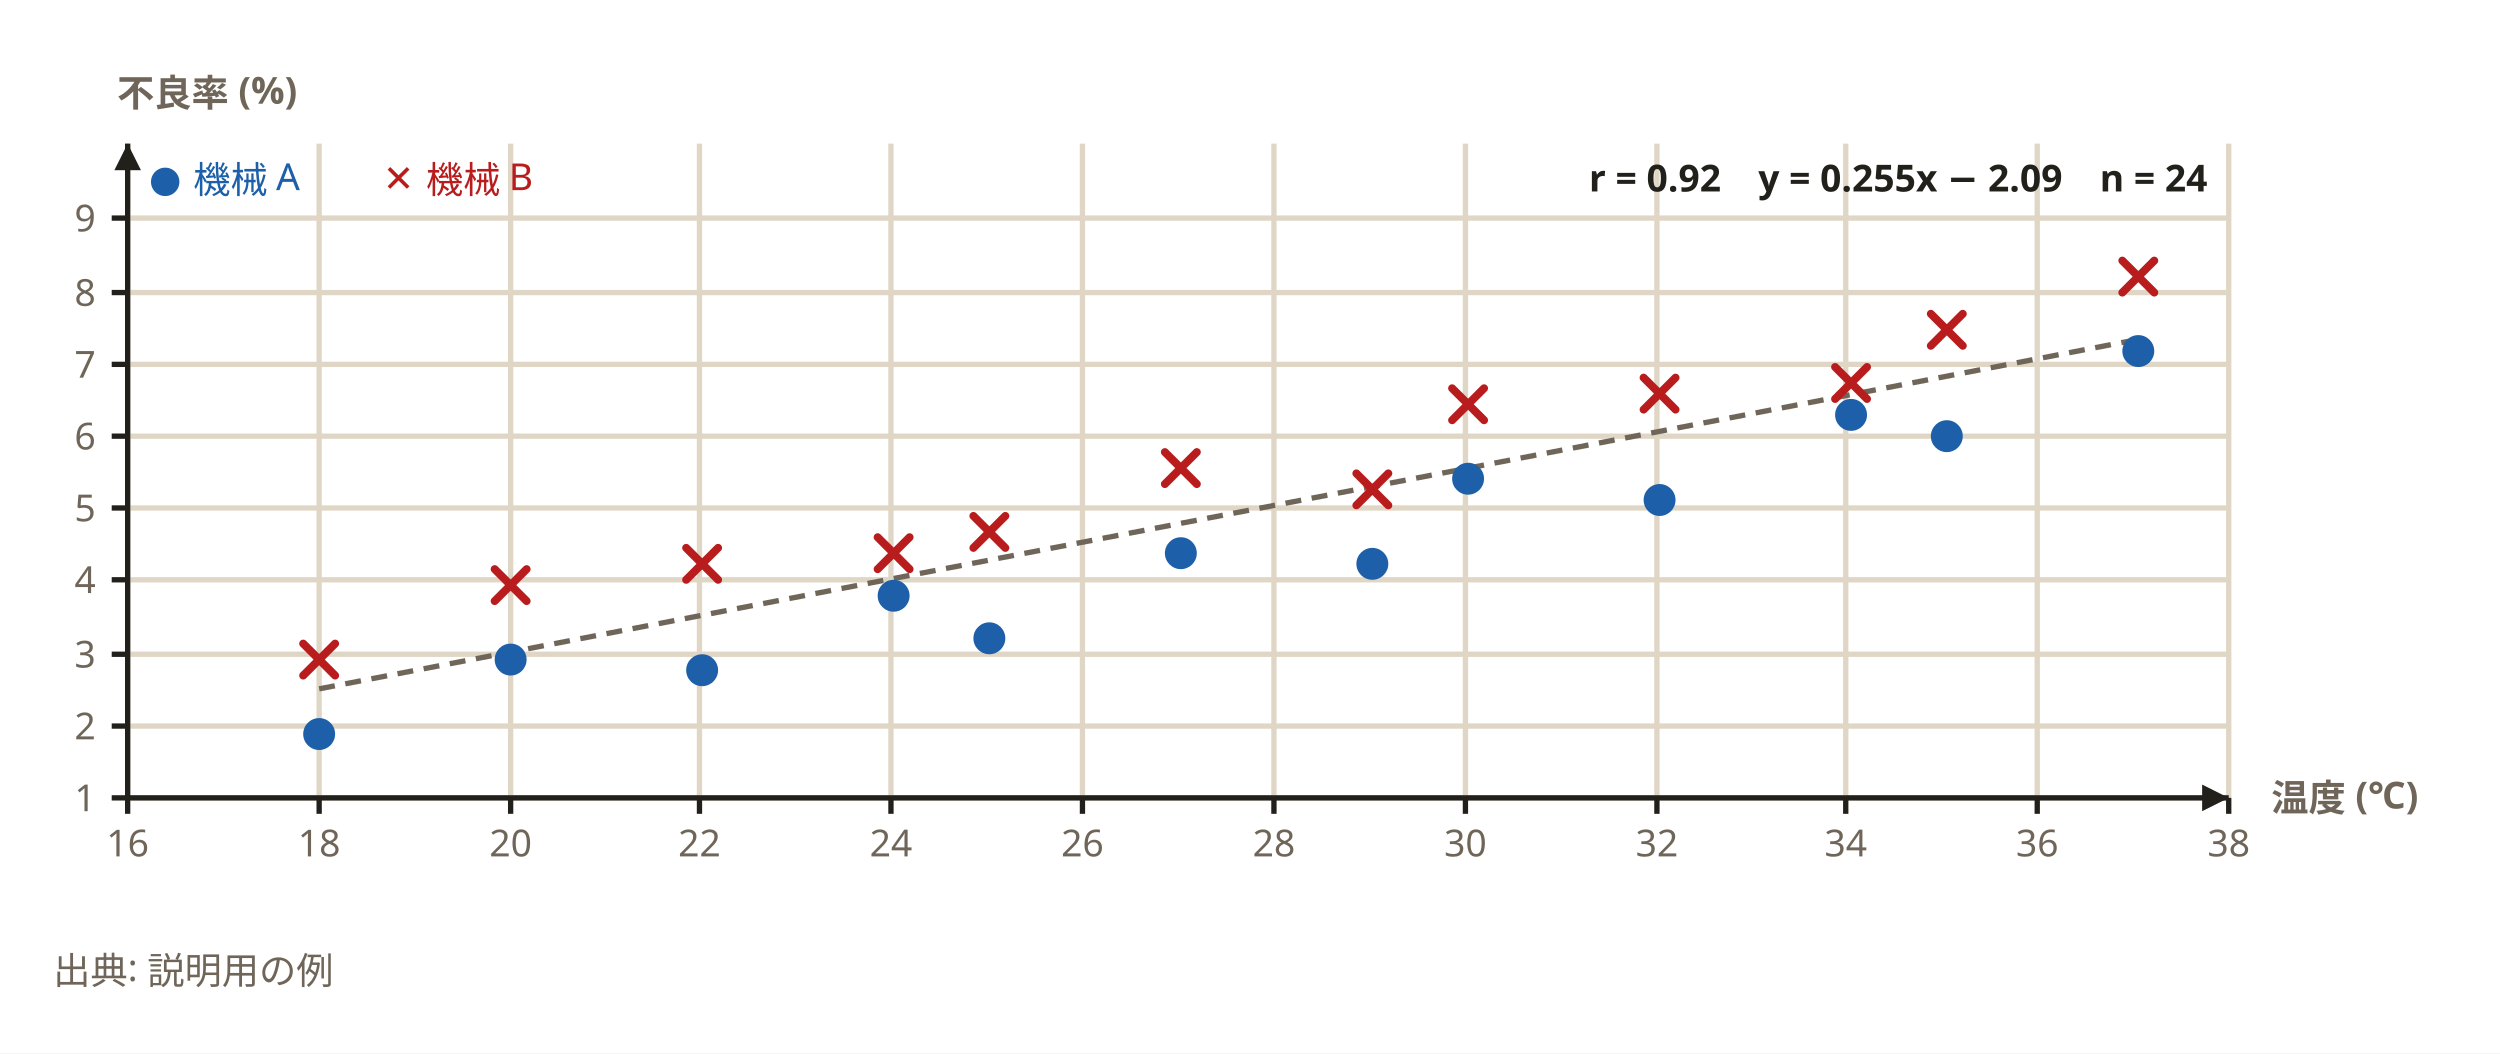
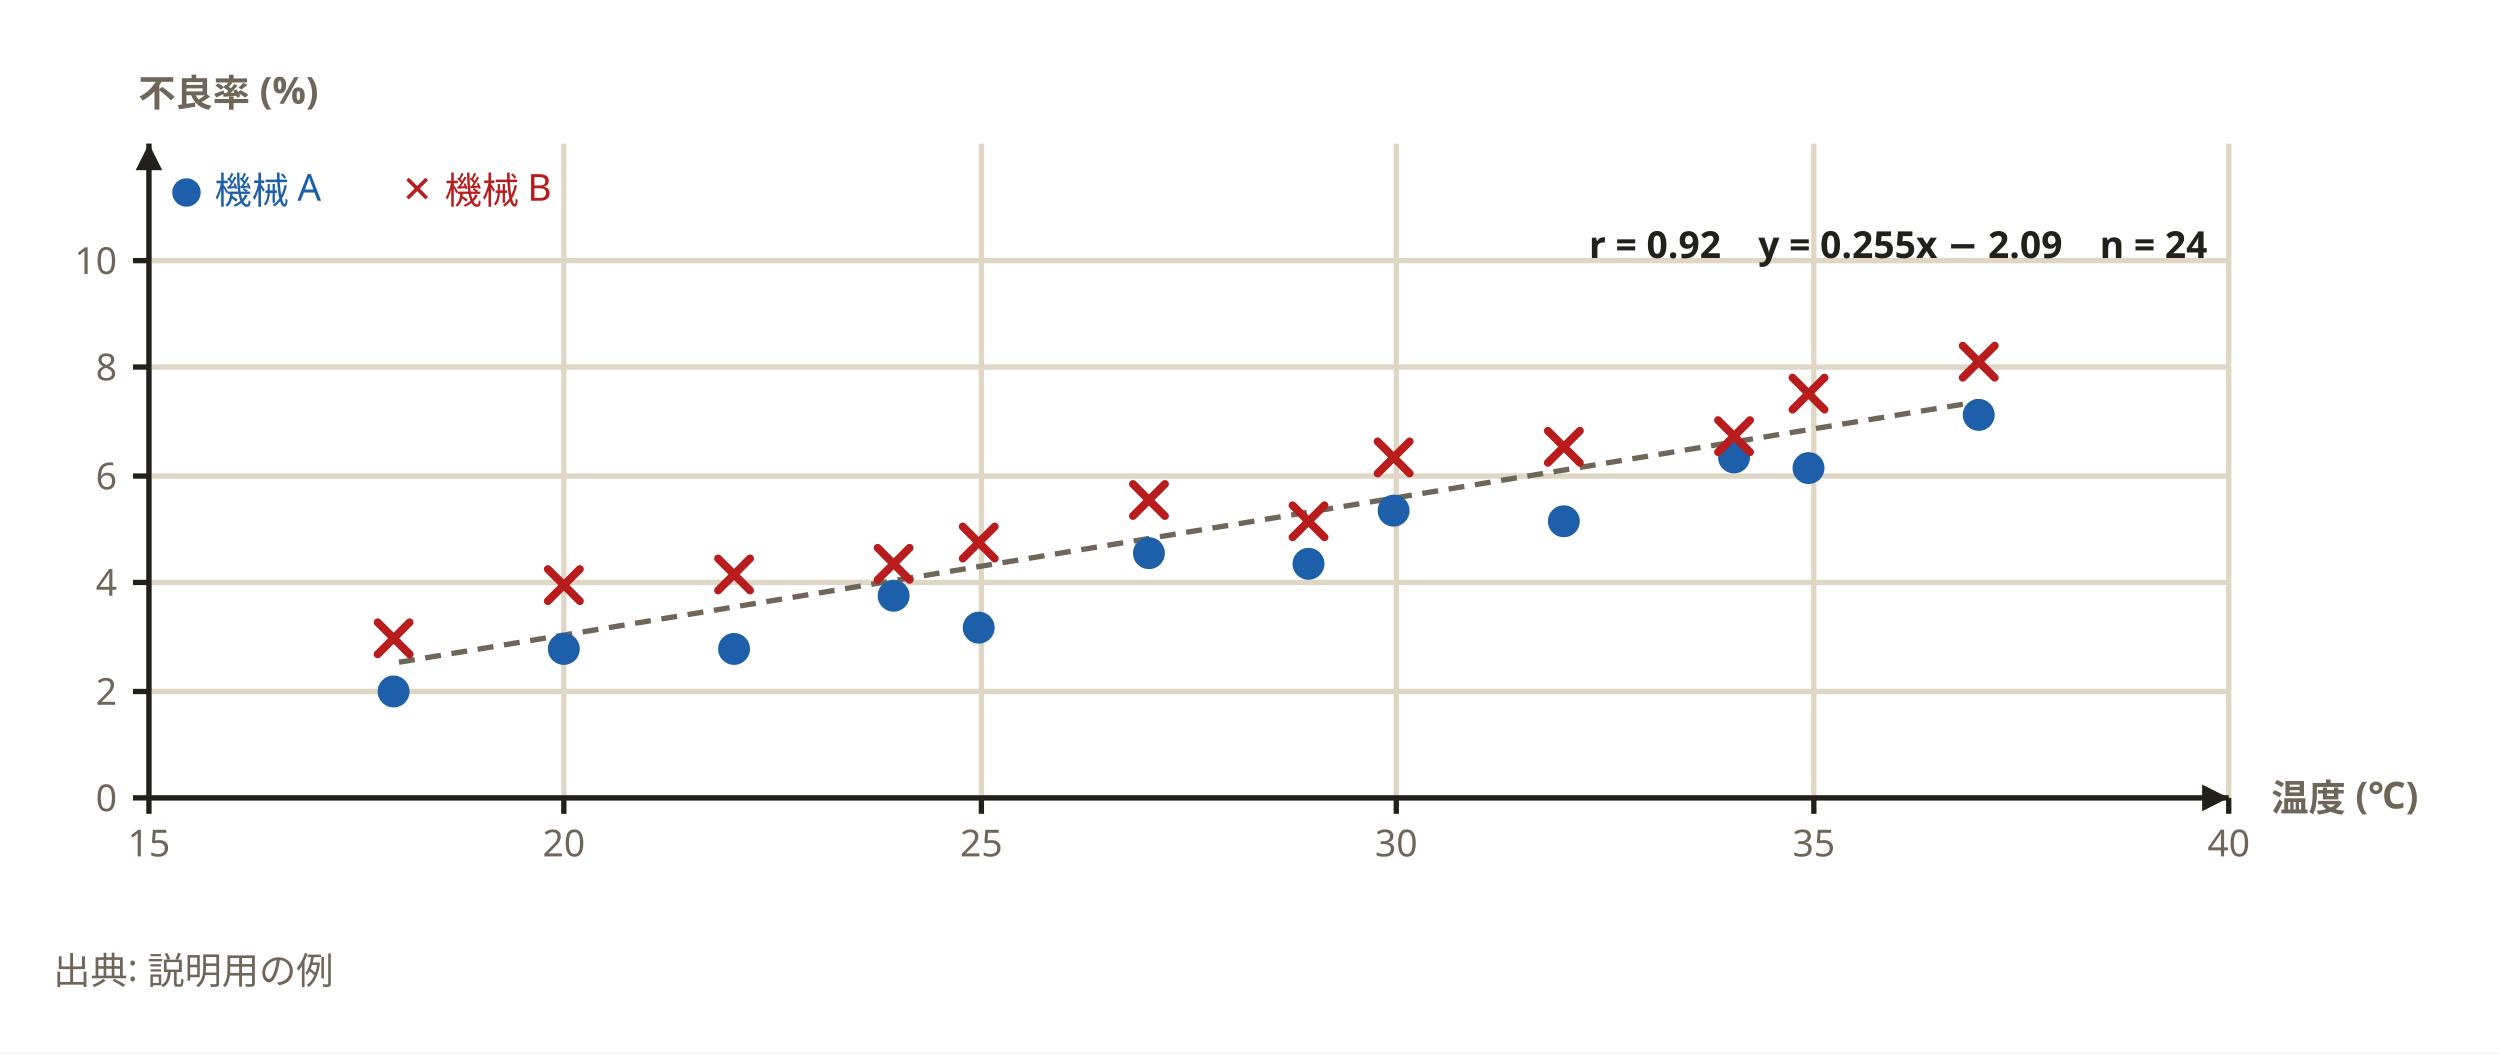
<svg xmlns="http://www.w3.org/2000/svg" width="940" height="396" viewBox="0 0 940 396" role="img" aria-labelledby="svg-title">
  <style>
    text { font-family: 'Hiragino Sans','Hiragino Kaku Gothic ProN','Yu Gothic','YuGothic',Meiryo,'Noto Sans JP',sans-serif; }
    .emoji { font-family: 'Noto Color Emoji','Segoe UI Emoji',sans-serif; }
  </style>
  <rect x="0" y="0" width="940" height="396" fill="#ffffff" />
-   <path d="M48,54 L48,300 M120,54 L120,300 M192,54 L192,300 M263,54 L263,300 M335,54 L335,300 M407,54 L407,300 M479,54 L479,300 M551,54 L551,300 M623,54 L623,300 M694,54 L694,300 M766,54 L766,300 M838,54 L838,300 M48,300 L838,300 M48,273 L838,273 M48,246 L838,246 M48,218 L838,218 M48,191 L838,191 M48,164 L838,164 M48,137 L838,137 M48,110 L838,110 M48,82 L838,82" fill="none" stroke="#e0d6c5" stroke-width="2" />
-   <path d="M48,300 L838,300 M48,300 L48,54" fill="none" stroke="#22201b" stroke-width="2" />
+   <path d="M56,54 L56,300 M212,54 L212,300 M369,54 L369,300 M525,54 L525,300 M682,54 L682,300 M838,54 L838,300 M56,300 L838,300 M56,260 L838,260 M56,219 L838,219 M56,179 L838,179 M56,138 L838,138 M56,98 L838,98" fill="none" stroke="#e0d6c5" stroke-width="2" />
+   <path d="M56,300 L838,300 M56,300 L56,54" fill="none" stroke="#22201b" stroke-width="2" />
  <polygon points="838,300 828,305 828,295" fill="#22201b" />
-   <polygon points="48,54 53,64 43,64" fill="#22201b" />
-   <path d="M48,300 L48,306 M120,300 L120,306 M192,300 L192,306 M263,300 L263,306 M335,300 L335,306 M407,300 L407,306 M479,300 L479,306 M551,300 L551,306 M623,300 L623,306 M694,300 L694,306 M766,300 L766,306 M838,300 L838,306 M48,300 L42,300 M48,273 L42,273 M48,246 L42,246 M48,218 L42,218 M48,191 L42,191 M48,164 L42,164 M48,137 L42,137 M48,110 L42,110 M48,82 L42,82" fill="none" stroke="#22201b" stroke-width="2" />
-   <path d="M120,259 L802,128" fill="none" stroke="#6f6659" stroke-width="2" stroke-dasharray="6,4" />
-   <circle cx="120" cy="276" r="6" fill="#1d5fa8" />
-   <circle cx="192" cy="248" r="6" fill="#1d5fa8" />
-   <circle cx="264" cy="252" r="6" fill="#1d5fa8" />
+   <polygon points="56,54 61,64 51,64" fill="#22201b" />
+   <path d="M56,300 L56,306 M212,300 L212,306 M369,300 L369,306 M525,300 L525,306 M682,300 L682,306 M838,300 L838,306 M56,300 L50,300 M56,260 L50,260 M56,219 L50,219 M56,179 L50,179 M56,138 L50,138 M56,98 L50,98" fill="none" stroke="#22201b" stroke-width="2" />
+   <path d="M150,249 L744,151" fill="none" stroke="#6f6659" stroke-width="2" stroke-dasharray="6,4" />
+   <circle cx="148" cy="260" r="6" fill="#1d5fa8" />
+   <circle cx="212" cy="244" r="6" fill="#1d5fa8" />
+   <circle cx="276" cy="244" r="6" fill="#1d5fa8" />
  <circle cx="336" cy="224" r="6" fill="#1d5fa8" />
-   <circle cx="372" cy="240" r="6" fill="#1d5fa8" />
-   <circle cx="444" cy="208" r="6" fill="#1d5fa8" />
-   <circle cx="516" cy="212" r="6" fill="#1d5fa8" />
-   <circle cx="552" cy="180" r="6" fill="#1d5fa8" />
-   <circle cx="624" cy="188" r="6" fill="#1d5fa8" />
-   <circle cx="696" cy="156" r="6" fill="#1d5fa8" />
-   <circle cx="732" cy="164" r="6" fill="#1d5fa8" />
-   <circle cx="804" cy="132" r="6" fill="#1d5fa8" />
-   <path d="M114,242 L126,254 M114,254 L126,242" fill="none" stroke="#b91c1c" stroke-width="3" stroke-linecap="round" />
-   <path d="M186,214 L198,226 M186,226 L198,214" fill="none" stroke="#b91c1c" stroke-width="3" stroke-linecap="round" />
-   <path d="M258,206 L270,218 M258,218 L270,206" fill="none" stroke="#b91c1c" stroke-width="3" stroke-linecap="round" />
-   <path d="M330,202 L342,214 M330,214 L342,202" fill="none" stroke="#b91c1c" stroke-width="3" stroke-linecap="round" />
-   <path d="M366,194 L378,206 M366,206 L378,194" fill="none" stroke="#b91c1c" stroke-width="3" stroke-linecap="round" />
-   <path d="M438,170 L450,182 M438,182 L450,170" fill="none" stroke="#b91c1c" stroke-width="3" stroke-linecap="round" />
-   <path d="M510,178 L522,190 M510,190 L522,178" fill="none" stroke="#b91c1c" stroke-width="3" stroke-linecap="round" />
-   <path d="M546,146 L558,158 M546,158 L558,146" fill="none" stroke="#b91c1c" stroke-width="3" stroke-linecap="round" />
-   <path d="M618,142 L630,154 M618,154 L630,142" fill="none" stroke="#b91c1c" stroke-width="3" stroke-linecap="round" />
-   <path d="M690,138 L702,150 M690,150 L702,138" fill="none" stroke="#b91c1c" stroke-width="3" stroke-linecap="round" />
-   <path d="M726,118 L738,130 M726,130 L738,118" fill="none" stroke="#b91c1c" stroke-width="3" stroke-linecap="round" />
-   <path d="M798,98 L810,110 M798,110 L810,98" fill="none" stroke="#b91c1c" stroke-width="3" stroke-linecap="round" />
-   <text x="48" y="322" text-anchor="middle" font-size="14" fill="#6f6659">16</text>
-   <text x="120" y="322" text-anchor="middle" font-size="14" fill="#6f6659">18</text>
-   <text x="192" y="322" text-anchor="middle" font-size="14" fill="#6f6659">20</text>
-   <text x="263" y="322" text-anchor="middle" font-size="14" fill="#6f6659">22</text>
-   <text x="335" y="322" text-anchor="middle" font-size="14" fill="#6f6659">24</text>
-   <text x="407" y="322" text-anchor="middle" font-size="14" fill="#6f6659">26</text>
-   <text x="479" y="322" text-anchor="middle" font-size="14" fill="#6f6659">28</text>
-   <text x="551" y="322" text-anchor="middle" font-size="14" fill="#6f6659">30</text>
-   <text x="623" y="322" text-anchor="middle" font-size="14" fill="#6f6659">32</text>
-   <text x="694" y="322" text-anchor="middle" font-size="14" fill="#6f6659">34</text>
-   <text x="766" y="322" text-anchor="middle" font-size="14" fill="#6f6659">36</text>
-   <text x="838" y="322" text-anchor="middle" font-size="14" fill="#6f6659">38</text>
-   <text x="36" y="305" text-anchor="end" font-size="14" fill="#6f6659">1</text>
-   <text x="36" y="278" text-anchor="end" font-size="14" fill="#6f6659">2</text>
-   <text x="36" y="251" text-anchor="end" font-size="14" fill="#6f6659">3</text>
-   <text x="36" y="223" text-anchor="end" font-size="14" fill="#6f6659">4</text>
-   <text x="36" y="196" text-anchor="end" font-size="14" fill="#6f6659">5</text>
-   <text x="36" y="169" text-anchor="end" font-size="14" fill="#6f6659">6</text>
-   <text x="36" y="142" text-anchor="end" font-size="14" fill="#6f6659">7</text>
-   <text x="36" y="115" text-anchor="end" font-size="14" fill="#6f6659">8</text>
-   <text x="36" y="87" text-anchor="end" font-size="14" fill="#6f6659">9</text>
+   <circle cx="368" cy="236" r="6" fill="#1d5fa8" />
+   <circle cx="432" cy="208" r="6" fill="#1d5fa8" />
+   <circle cx="492" cy="212" r="6" fill="#1d5fa8" />
+   <circle cx="524" cy="192" r="6" fill="#1d5fa8" />
+   <circle cx="588" cy="196" r="6" fill="#1d5fa8" />
+   <circle cx="652" cy="172" r="6" fill="#1d5fa8" />
+   <circle cx="680" cy="176" r="6" fill="#1d5fa8" />
+   <circle cx="744" cy="156" r="6" fill="#1d5fa8" />
+   <path d="M142,234 L154,246 M142,246 L154,234" fill="none" stroke="#b91c1c" stroke-width="3" stroke-linecap="round" />
+   <path d="M206,214 L218,226 M206,226 L218,214" fill="none" stroke="#b91c1c" stroke-width="3" stroke-linecap="round" />
+   <path d="M270,210 L282,222 M270,222 L282,210" fill="none" stroke="#b91c1c" stroke-width="3" stroke-linecap="round" />
+   <path d="M330,206 L342,218 M330,218 L342,206" fill="none" stroke="#b91c1c" stroke-width="3" stroke-linecap="round" />
+   <path d="M362,198 L374,210 M362,210 L374,198" fill="none" stroke="#b91c1c" stroke-width="3" stroke-linecap="round" />
+   <path d="M426,182 L438,194 M426,194 L438,182" fill="none" stroke="#b91c1c" stroke-width="3" stroke-linecap="round" />
+   <path d="M486,190 L498,202 M486,202 L498,190" fill="none" stroke="#b91c1c" stroke-width="3" stroke-linecap="round" />
+   <path d="M518,166 L530,178 M518,178 L530,166" fill="none" stroke="#b91c1c" stroke-width="3" stroke-linecap="round" />
+   <path d="M582,162 L594,174 M582,174 L594,162" fill="none" stroke="#b91c1c" stroke-width="3" stroke-linecap="round" />
+   <path d="M646,158 L658,170 M646,170 L658,158" fill="none" stroke="#b91c1c" stroke-width="3" stroke-linecap="round" />
+   <path d="M674,142 L686,154 M674,154 L686,142" fill="none" stroke="#b91c1c" stroke-width="3" stroke-linecap="round" />
+   <path d="M738,130 L750,142 M738,142 L750,130" fill="none" stroke="#b91c1c" stroke-width="3" stroke-linecap="round" />
+   <text x="56" y="322" text-anchor="middle" font-size="14" fill="#6f6659">15</text>
+   <text x="212" y="322" text-anchor="middle" font-size="14" fill="#6f6659">20</text>
+   <text x="369" y="322" text-anchor="middle" font-size="14" fill="#6f6659">25</text>
+   <text x="525" y="322" text-anchor="middle" font-size="14" fill="#6f6659">30</text>
+   <text x="682" y="322" text-anchor="middle" font-size="14" fill="#6f6659">35</text>
+   <text x="838" y="322" text-anchor="middle" font-size="14" fill="#6f6659">40</text>
+   <text x="44" y="305" text-anchor="end" font-size="14" fill="#6f6659">0</text>
+   <text x="44" y="265" text-anchor="end" font-size="14" fill="#6f6659">2</text>
+   <text x="44" y="224" text-anchor="end" font-size="14" fill="#6f6659">4</text>
+   <text x="44" y="184" text-anchor="end" font-size="14" fill="#6f6659">6</text>
+   <text x="44" y="143" text-anchor="end" font-size="14" fill="#6f6659">8</text>
+   <text x="44" y="103" text-anchor="end" font-size="14" fill="#6f6659">10</text>
  <text x="854" y="305" font-size="14" font-weight="700" fill="#6f6659">温度 (℃)</text>
-   <text x="44" y="40" font-size="14" font-weight="700" fill="#6f6659">不良率 (%)</text>
-   <text x="56" y="72" font-size="14" fill="#1d5fa8">● 機械 A</text>
-   <text x="144" y="72" font-size="14" fill="#b91c1c">✕ 機械 B</text>
-   <text x="830" y="72" text-anchor="end" font-size="14" font-weight="700" fill="#22201b">r = 0.92　y = 0.255x − 2.09　n = 24</text>
+   <text x="52" y="40" font-size="14" font-weight="700" fill="#6f6659">不良率 (%)</text>
+   <text x="64" y="76" font-size="14" fill="#1d5fa8">● 機械 A</text>
+   <text x="151" y="76" font-size="14" fill="#b91c1c">✕ 機械 B</text>
+   <text x="830" y="97" text-anchor="end" font-size="14" font-weight="700" fill="#22201b">r = 0.92　y = 0.255x − 2.09　n = 24</text>
  <text x="20" y="370" font-size="14" font-weight="400" fill="#6f6659">出典: 説明用の例</text>
</svg>
